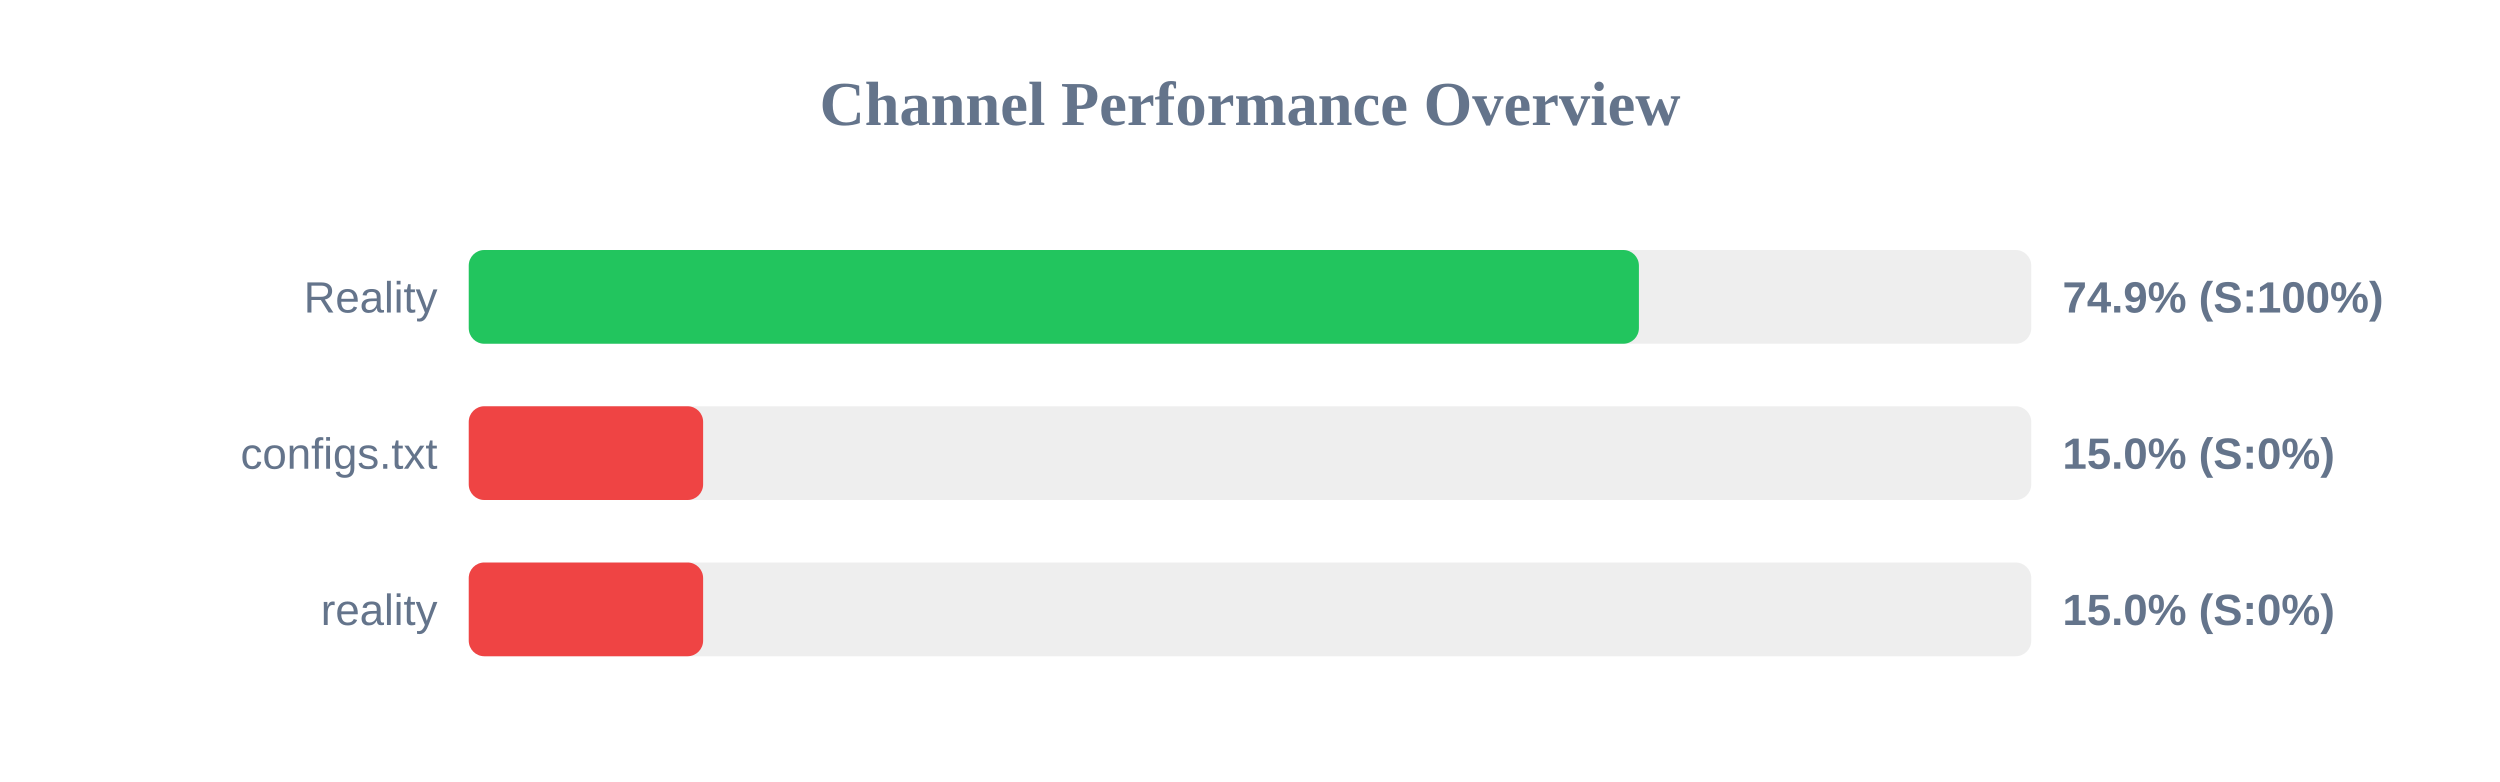
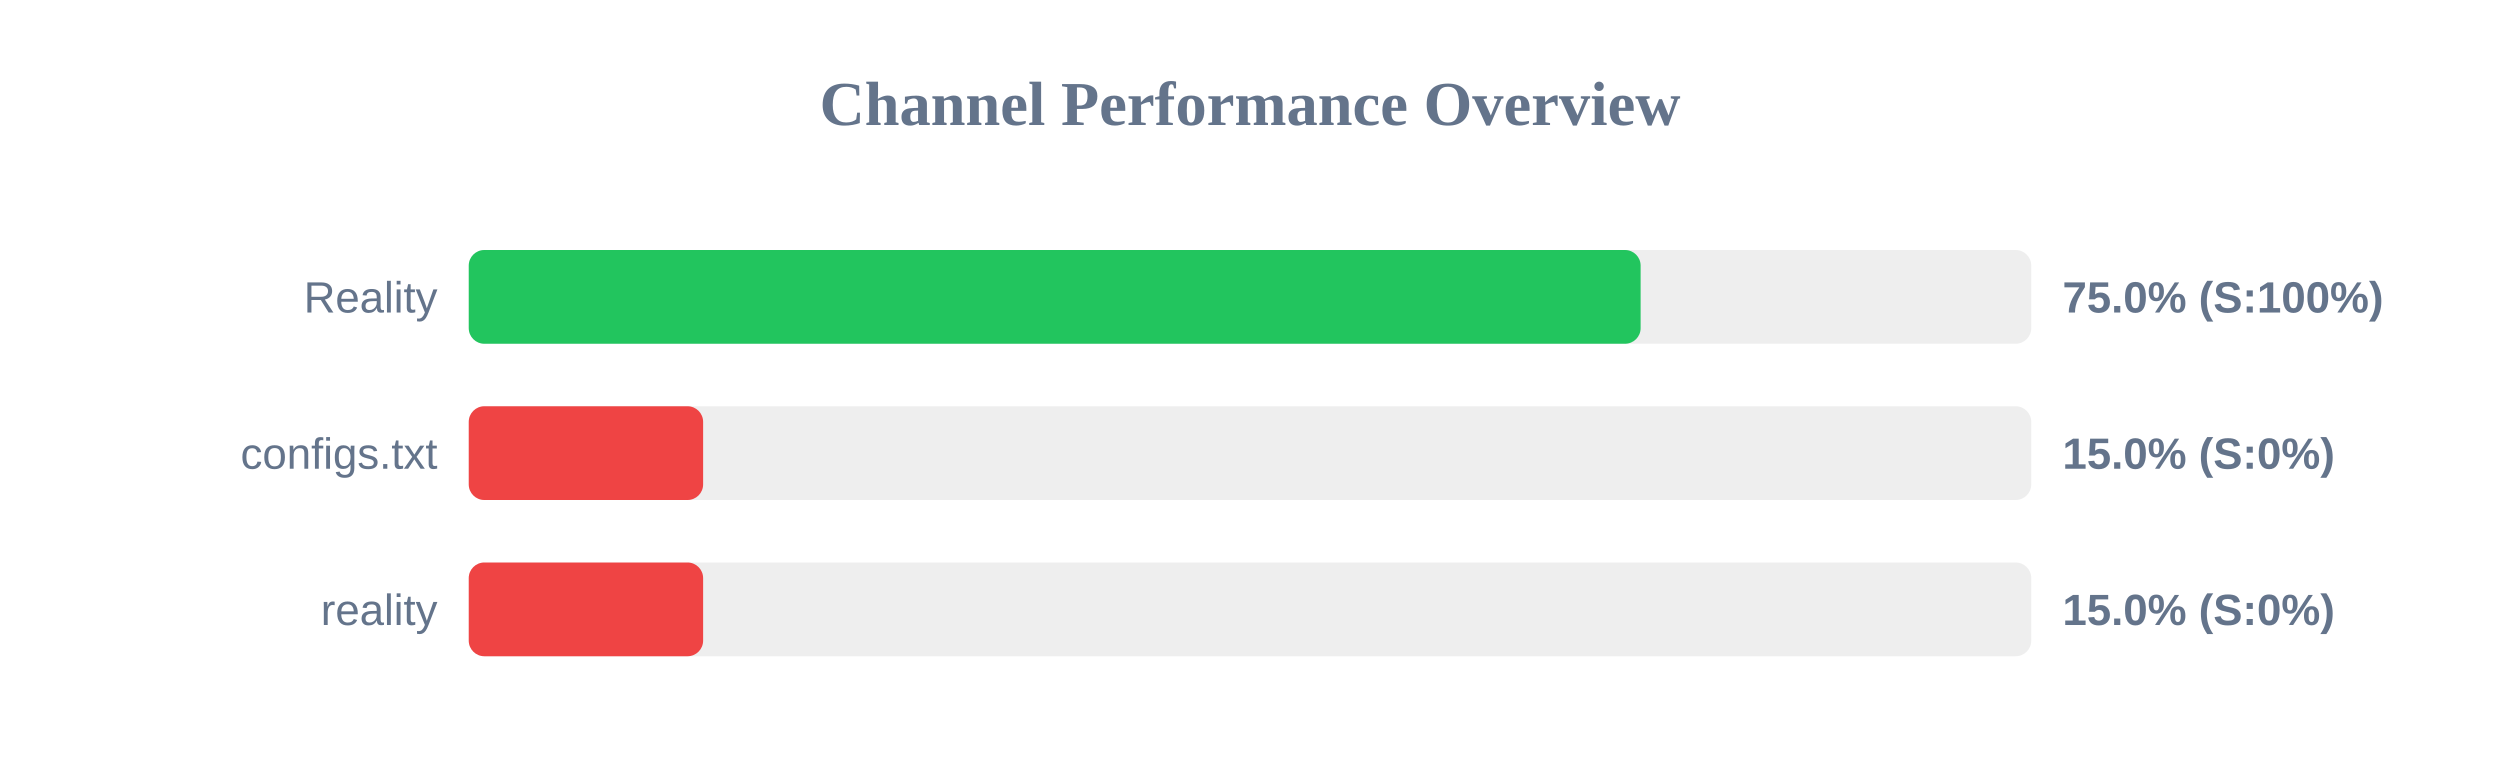
<svg xmlns="http://www.w3.org/2000/svg" width="800" height="250" version="1.1">
  <style>
        .row { font: 14px Arial; fill: #64748b; }
        .score { font: bold 14px Arial; fill: #64748b; }
    </style>
  <text x="400" y="40" text-anchor="middle" font-size="20px" font-weight="bold" fill="#64748b">Channel Performance Overview</text>
  <rect x="150" y="80" width="500" height="30" fill="#eee" rx="5" />
-   <rect x="150" y="80" width="374.45" height="30" fill="#22c55e" rx="5" />
+   <rect x="150" y="80" width="375.0" height="30" fill="#22c55e" rx="5" />
  <text x="140" y="100" text-anchor="end" class="row">Reality</text>
-   <text x="660" y="100" text-anchor="start" class="score">74.9% (S:100%)</text>
+   <text x="660" y="100" text-anchor="start" class="score">75.0% (S:100%)</text>
  <rect x="150" y="130" width="500" height="30" fill="#eee" rx="5" />
  <rect x="150" y="130" width="75.0" height="30" fill="#ef4444" rx="5" />
  <text x="140" y="150" text-anchor="end" class="row">configs.txt</text>
  <text x="660" y="150" text-anchor="start" class="score">15.0% (S:0%)</text>
  <rect x="150" y="180" width="500" height="30" fill="#eee" rx="5" />
  <rect x="150" y="180" width="75.0" height="30" fill="#ef4444" rx="5" />
  <text x="140" y="200" text-anchor="end" class="row">reality</text>
  <text x="660" y="200" text-anchor="start" class="score">15.0% (S:0%)</text>
</svg>
